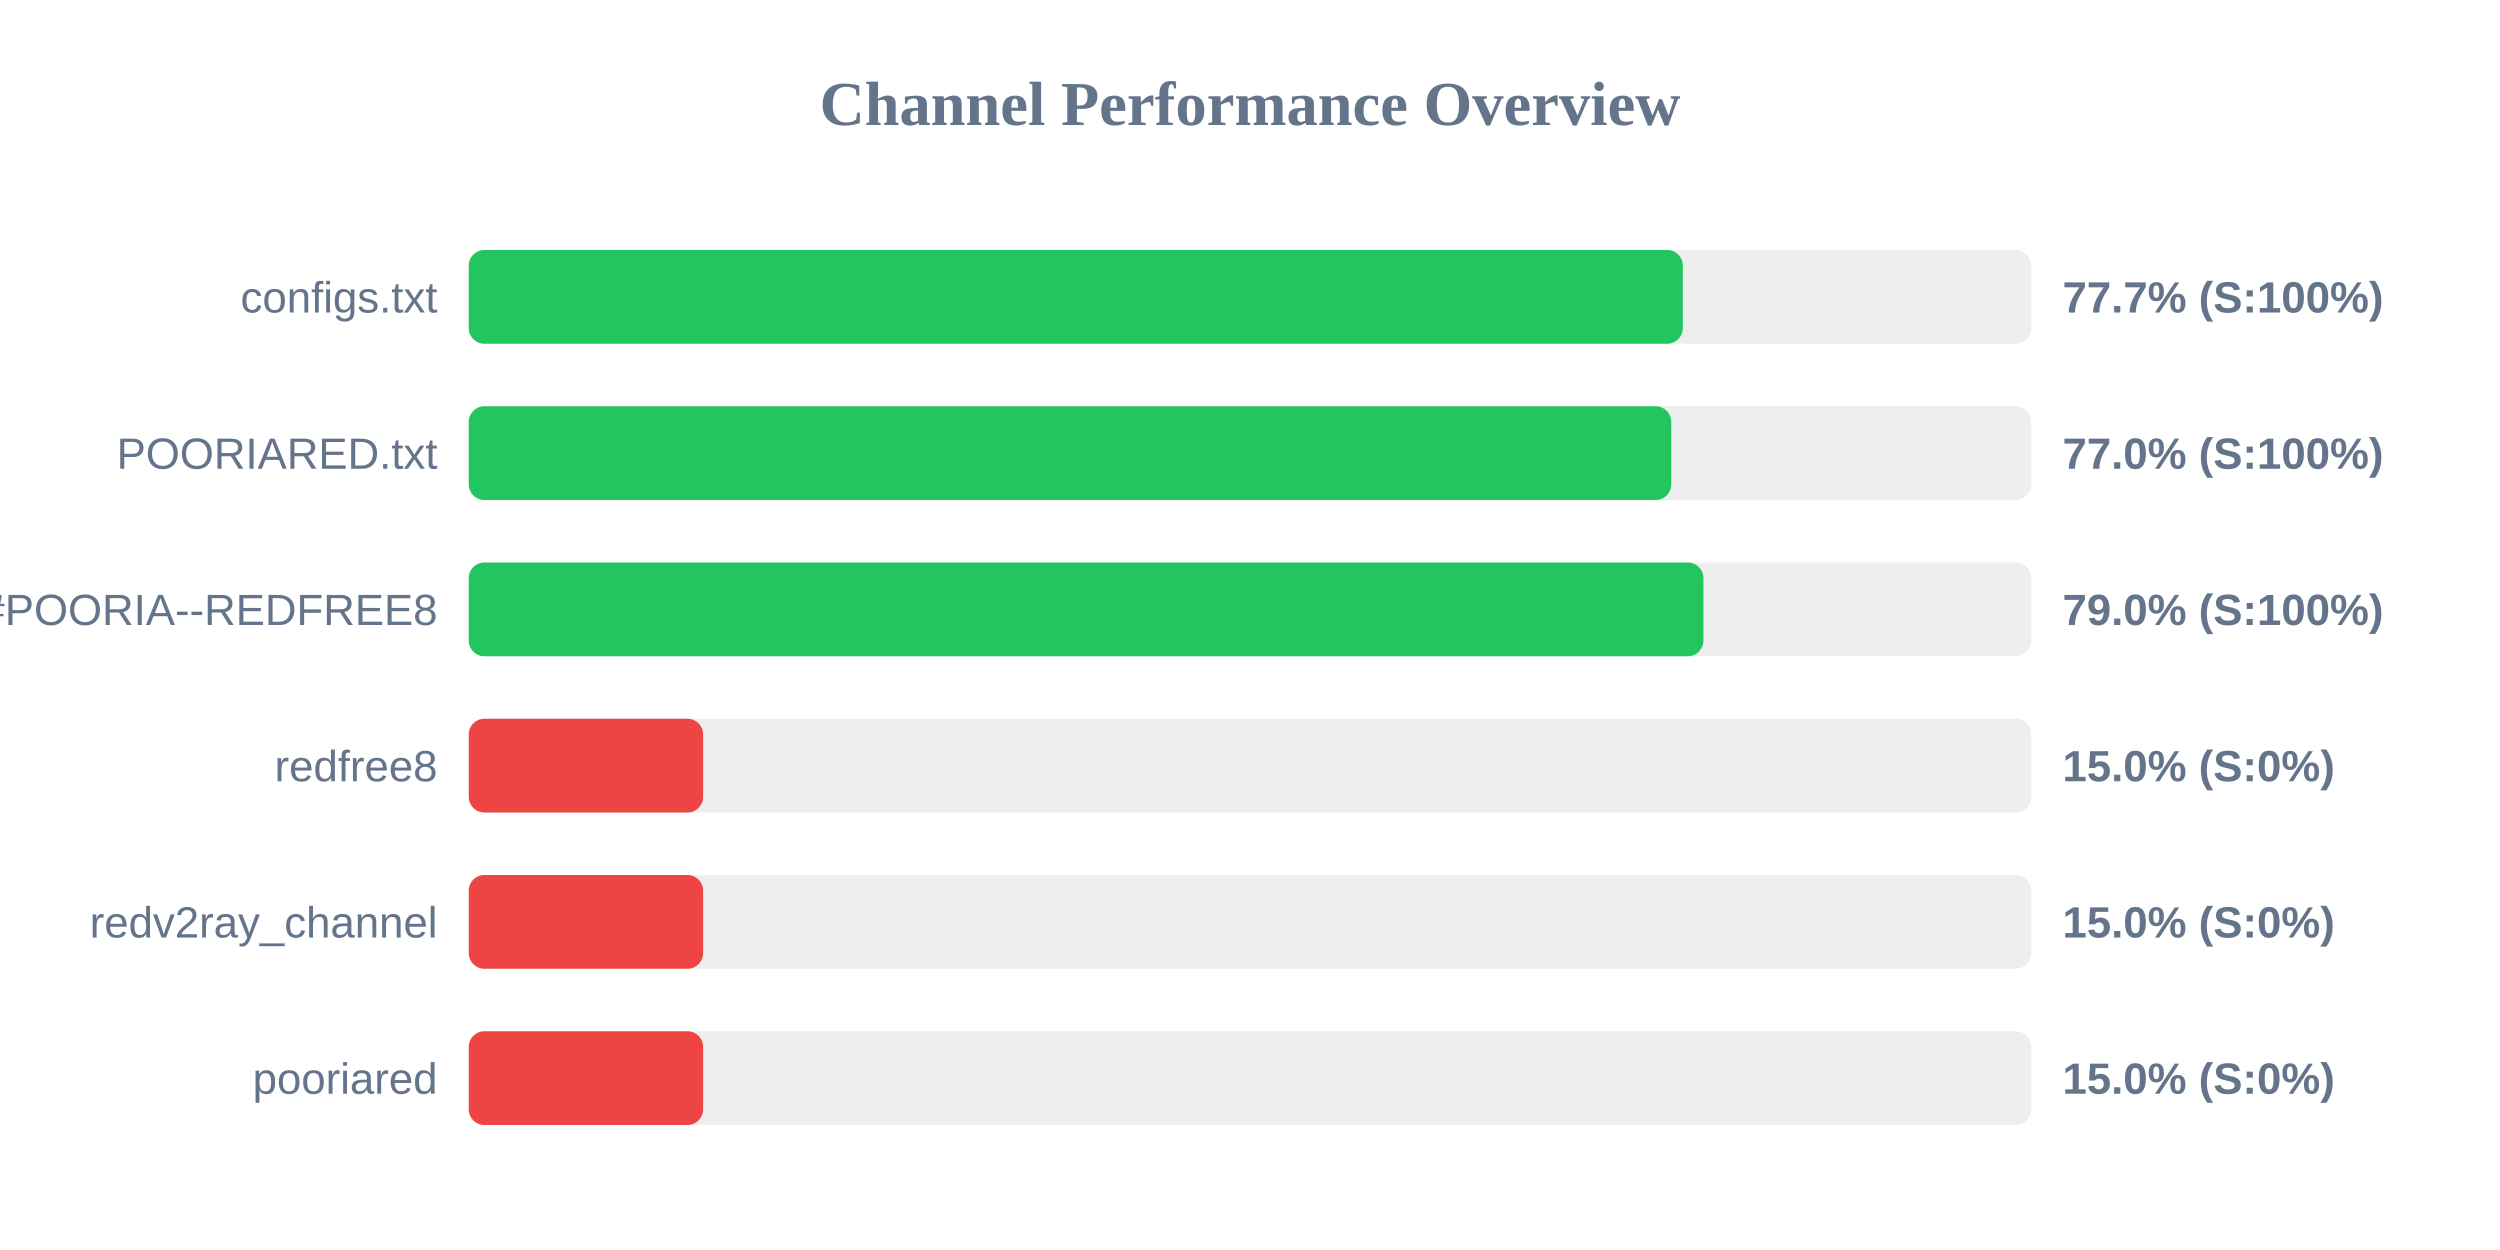
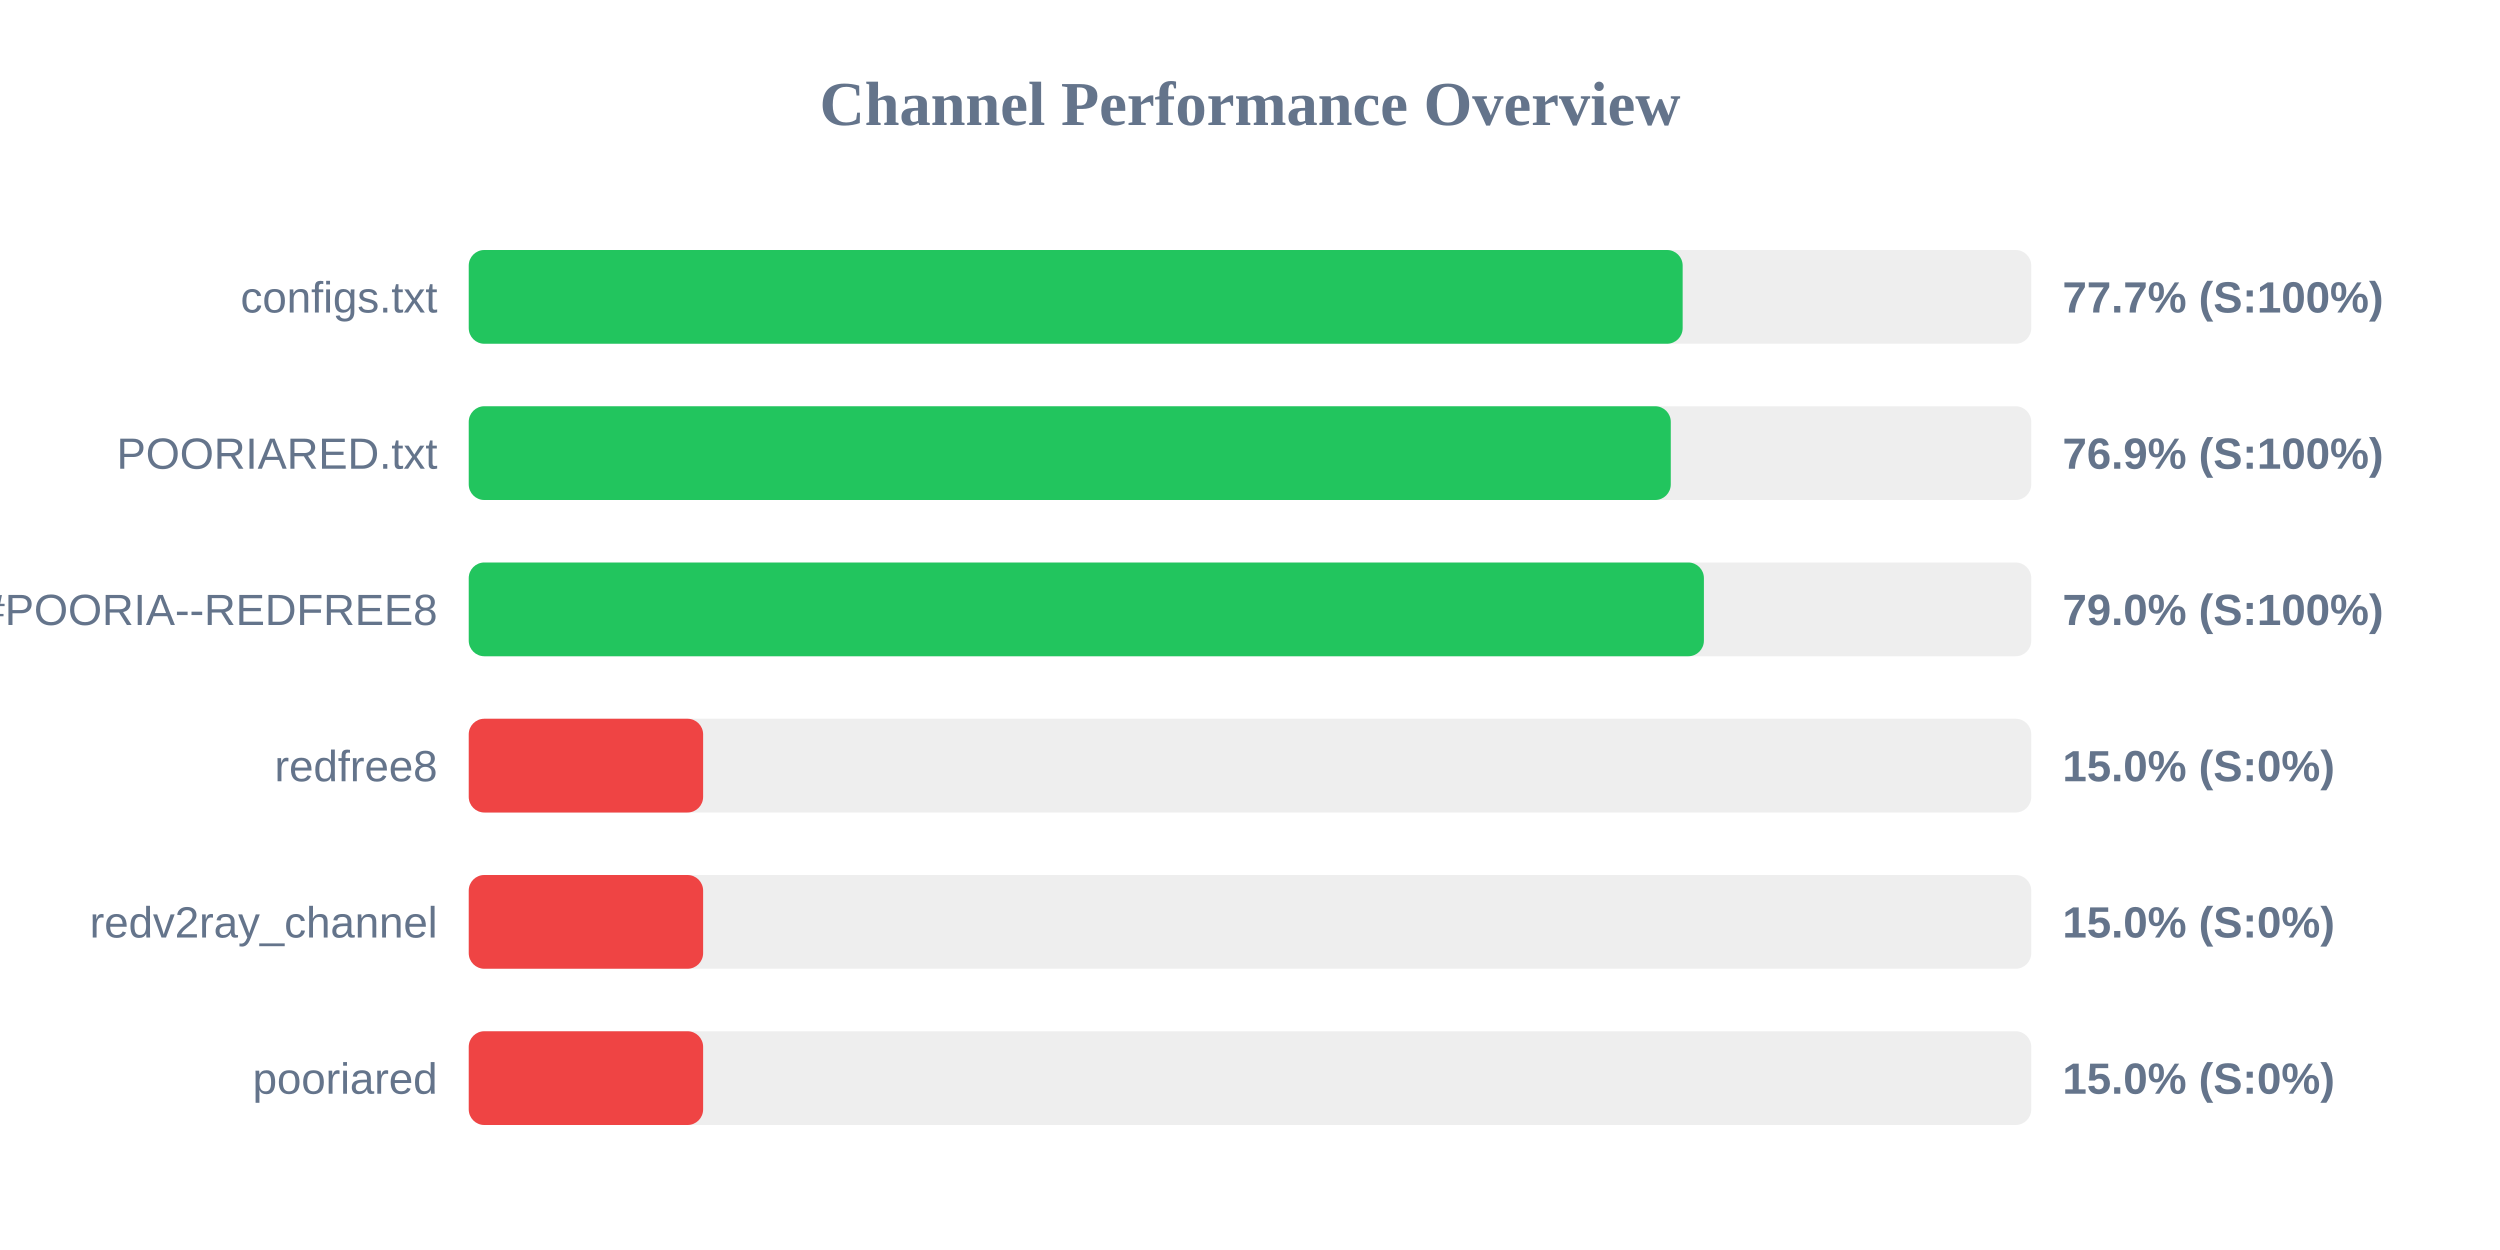
<svg xmlns="http://www.w3.org/2000/svg" width="800" height="400" version="1.1">
  <style>
        .row { font: 14px Arial; fill: #64748b; }
        .score { font: bold 14px Arial; fill: #64748b; }
    </style>
  <text x="400" y="40" text-anchor="middle" font-size="20px" font-weight="bold" fill="#64748b">Channel Performance Overview</text>
  <rect x="150" y="80" width="500" height="30" fill="#eee" rx="5" />
-   <rect x="150" y="80" width="388.5" height="30" fill="#22c55e" rx="5" />
+   <rect x="150" y="80" width="388.45" height="30" fill="#22c55e" rx="5" />
  <text x="140" y="100" text-anchor="end" class="row">configs.txt</text>
  <text x="660" y="100" text-anchor="start" class="score">77.7% (S:100%)</text>
  <rect x="150" y="130" width="500" height="30" fill="#eee" rx="5" />
-   <rect x="150" y="130" width="384.8" height="30" fill="#22c55e" rx="5" />
+   <rect x="150" y="130" width="384.65" height="30" fill="#22c55e" rx="5" />
  <text x="140" y="150" text-anchor="end" class="row">POORIARED.txt</text>
-   <text x="660" y="150" text-anchor="start" class="score">77.0% (S:100%)</text>
+   <text x="660" y="150" text-anchor="start" class="score">76.9% (S:100%)</text>
  <rect x="150" y="180" width="500" height="30" fill="#eee" rx="5" />
-   <rect x="150" y="180" width="395.1" height="30" fill="#22c55e" rx="5" />
+   <rect x="150" y="180" width="395.25" height="30" fill="#22c55e" rx="5" />
  <text x="140" y="200" text-anchor="end" class="row">POORIA--REDFREE8.txt#POORIA--REDFREE8</text>
  <text x="660" y="200" text-anchor="start" class="score">79.0% (S:100%)</text>
  <rect x="150" y="230" width="500" height="30" fill="#eee" rx="5" />
  <rect x="150" y="230" width="75.0" height="30" fill="#ef4444" rx="5" />
  <text x="140" y="250" text-anchor="end" class="row">redfree8</text>
  <text x="660" y="250" text-anchor="start" class="score">15.0% (S:0%)</text>
  <rect x="150" y="280" width="500" height="30" fill="#eee" rx="5" />
  <rect x="150" y="280" width="75.0" height="30" fill="#ef4444" rx="5" />
  <text x="140" y="300" text-anchor="end" class="row">redv2ray_channel</text>
  <text x="660" y="300" text-anchor="start" class="score">15.0% (S:0%)</text>
  <rect x="150" y="330" width="500" height="30" fill="#eee" rx="5" />
  <rect x="150" y="330" width="75.0" height="30" fill="#ef4444" rx="5" />
  <text x="140" y="350" text-anchor="end" class="row">pooriared</text>
  <text x="660" y="350" text-anchor="start" class="score">15.0% (S:0%)</text>
</svg>
